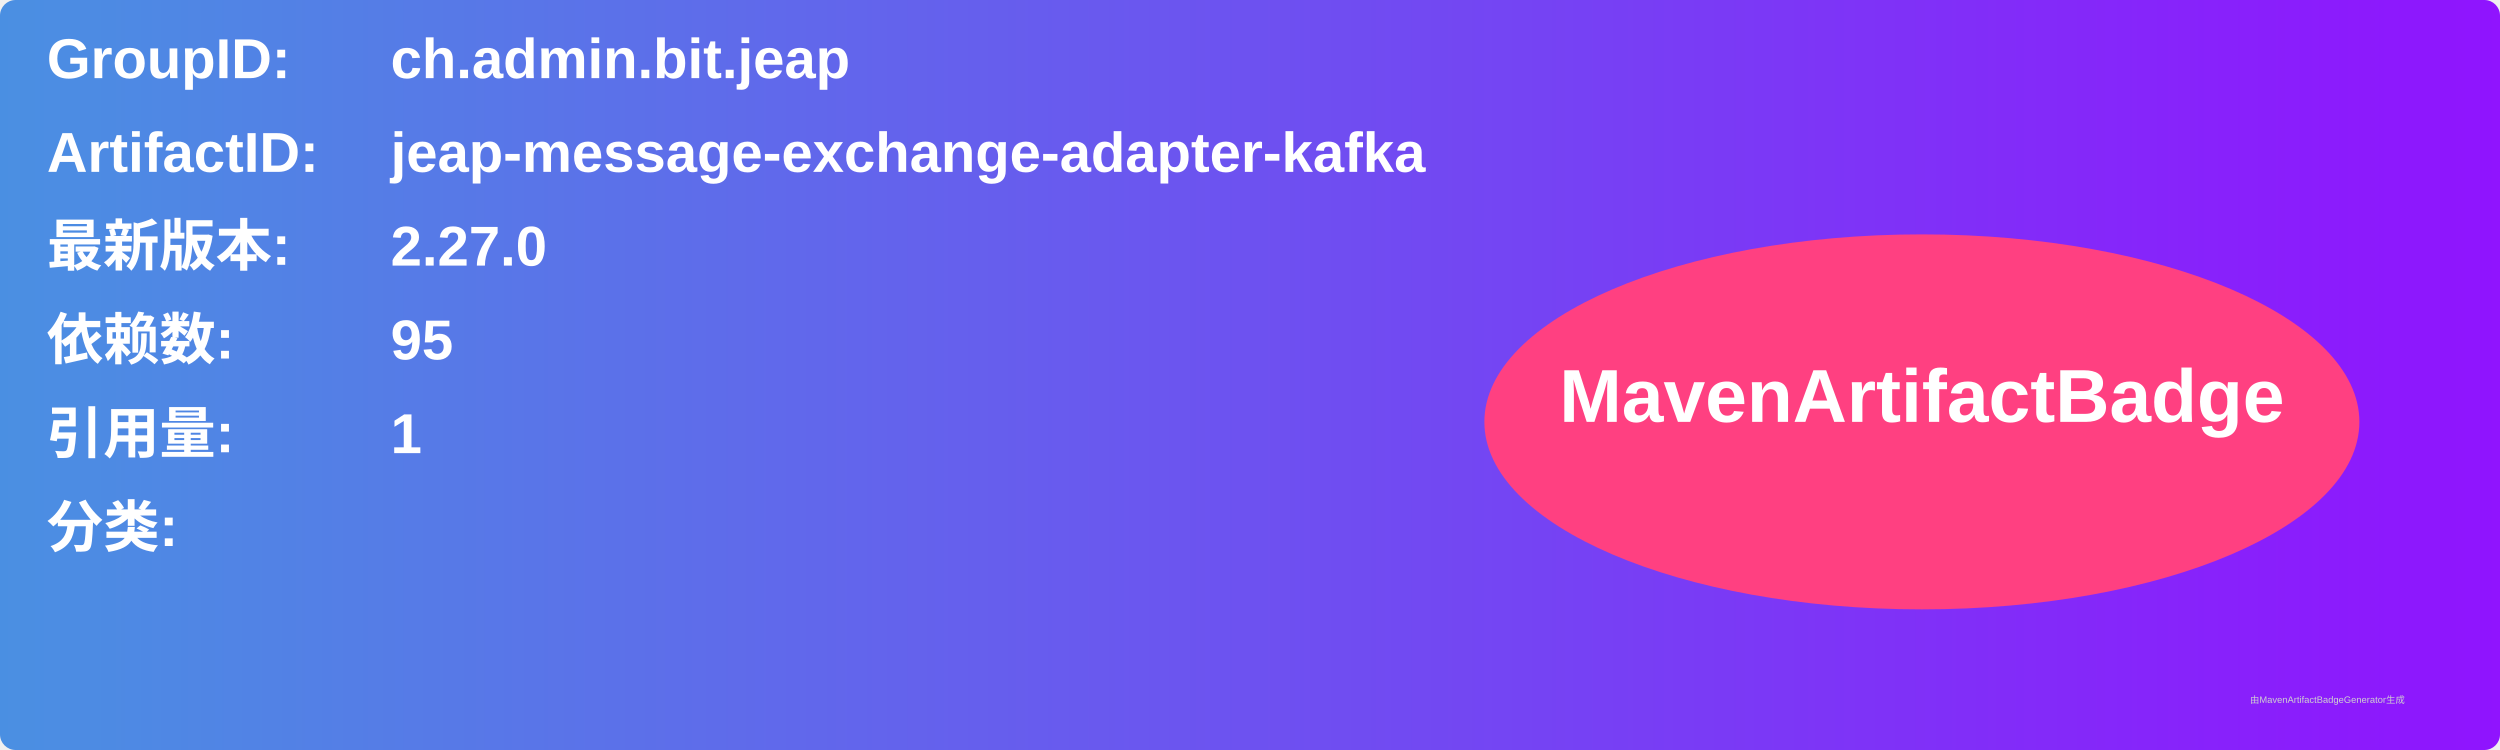
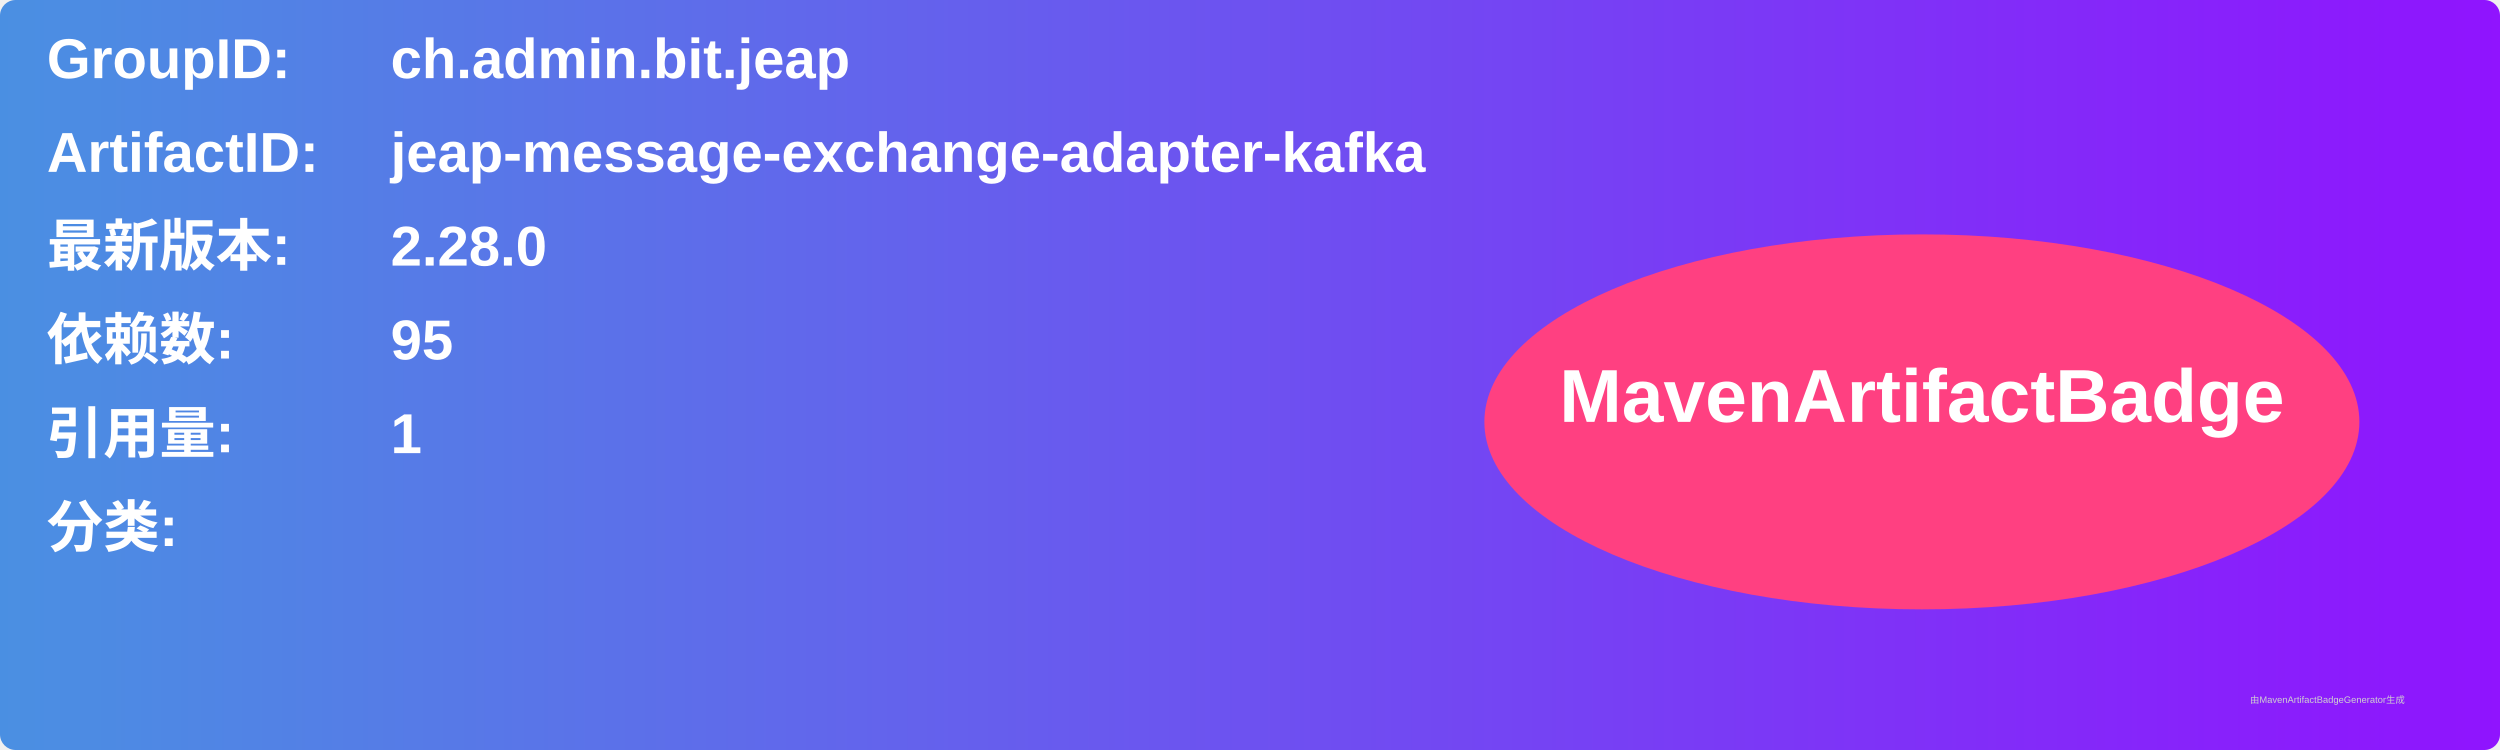
<svg xmlns="http://www.w3.org/2000/svg" width="800" height="240" viewBox="0 0 800 240">
  <linearGradient id="grad" x1="0%" y1="0%" x2="100%" y2="0%">
    <stop offset="0%" stop-color="#4a90e2" />
    <stop offset="100%" stop-color="#9013fe" />
  </linearGradient>
  <rect width="100%" height="100%" rx="5" ry="5" fill="url(#grad)" />
  <g transform="translate(15, 15)">
    <text x="0" y="10" font-family="Arial" font-size="18" fill="white" font-weight="bold" width="260">GroupID:</text>
    <text x="110" y="10" font-family="Arial" font-size="18" fill="white" font-weight="bold" width="460">ch.admin.bit.jeap</text>
    <text x="0" y="40" font-family="Arial" font-size="18" fill="white" font-weight="bold" width="260">ArtifactID:</text>
    <text x="110" y="40" font-family="Arial" font-size="18" fill="white" font-weight="bold" width="460">jeap-message-exchange-adapter-kafka</text>
    <text x="0" y="70" font-family="Arial" font-size="18" fill="white" font-weight="bold">最新版本:</text>
    <text x="110" y="70" font-family="Arial" font-size="18" fill="white" font-weight="bold">
-       <tspan font-weight="bold">2.27.0</tspan>
+       <tspan font-weight="bold">2.28.0</tspan>
    </text>
    <text x="0" y="100" font-family="Arial" font-size="18" fill="white" font-weight="bold">依赖数: </text>
    <text x="110" y="100" font-family="Arial" font-size="18" fill="white">
      <tspan font-weight="bold">95</tspan>
    </text>
    <text x="0" y="130" font-family="Arial" font-size="18" fill="white" font-weight="bold">引用量: </text>
    <text x="110" y="130" font-family="Arial" font-size="18" fill="white">
      <tspan font-weight="bold">1</tspan>
    </text>
    <text x="0" y="160" font-family="Arial" font-size="18" fill="white" font-weight="bold">分类:</text>
    <text x="10" y="190" font-family="Arial" font-size="10" fill="white">
      <tspan font-weight="bold" />
    </text>
    <ellipse cx="600" cy="120" rx="140" ry="60" fill="#ff4081" />
    <text x="600" y="120" text-anchor="middle" font-family="Arial" font-size="24" fill="white" font-weight="bold">MavenArtifactBadge</text>
  </g>
  <text x="720" y="225" font-family="Arial" font-size="3" fill="#d0d0d0">由MavenArtifactBadgeGenerator生成</text>
</svg>
